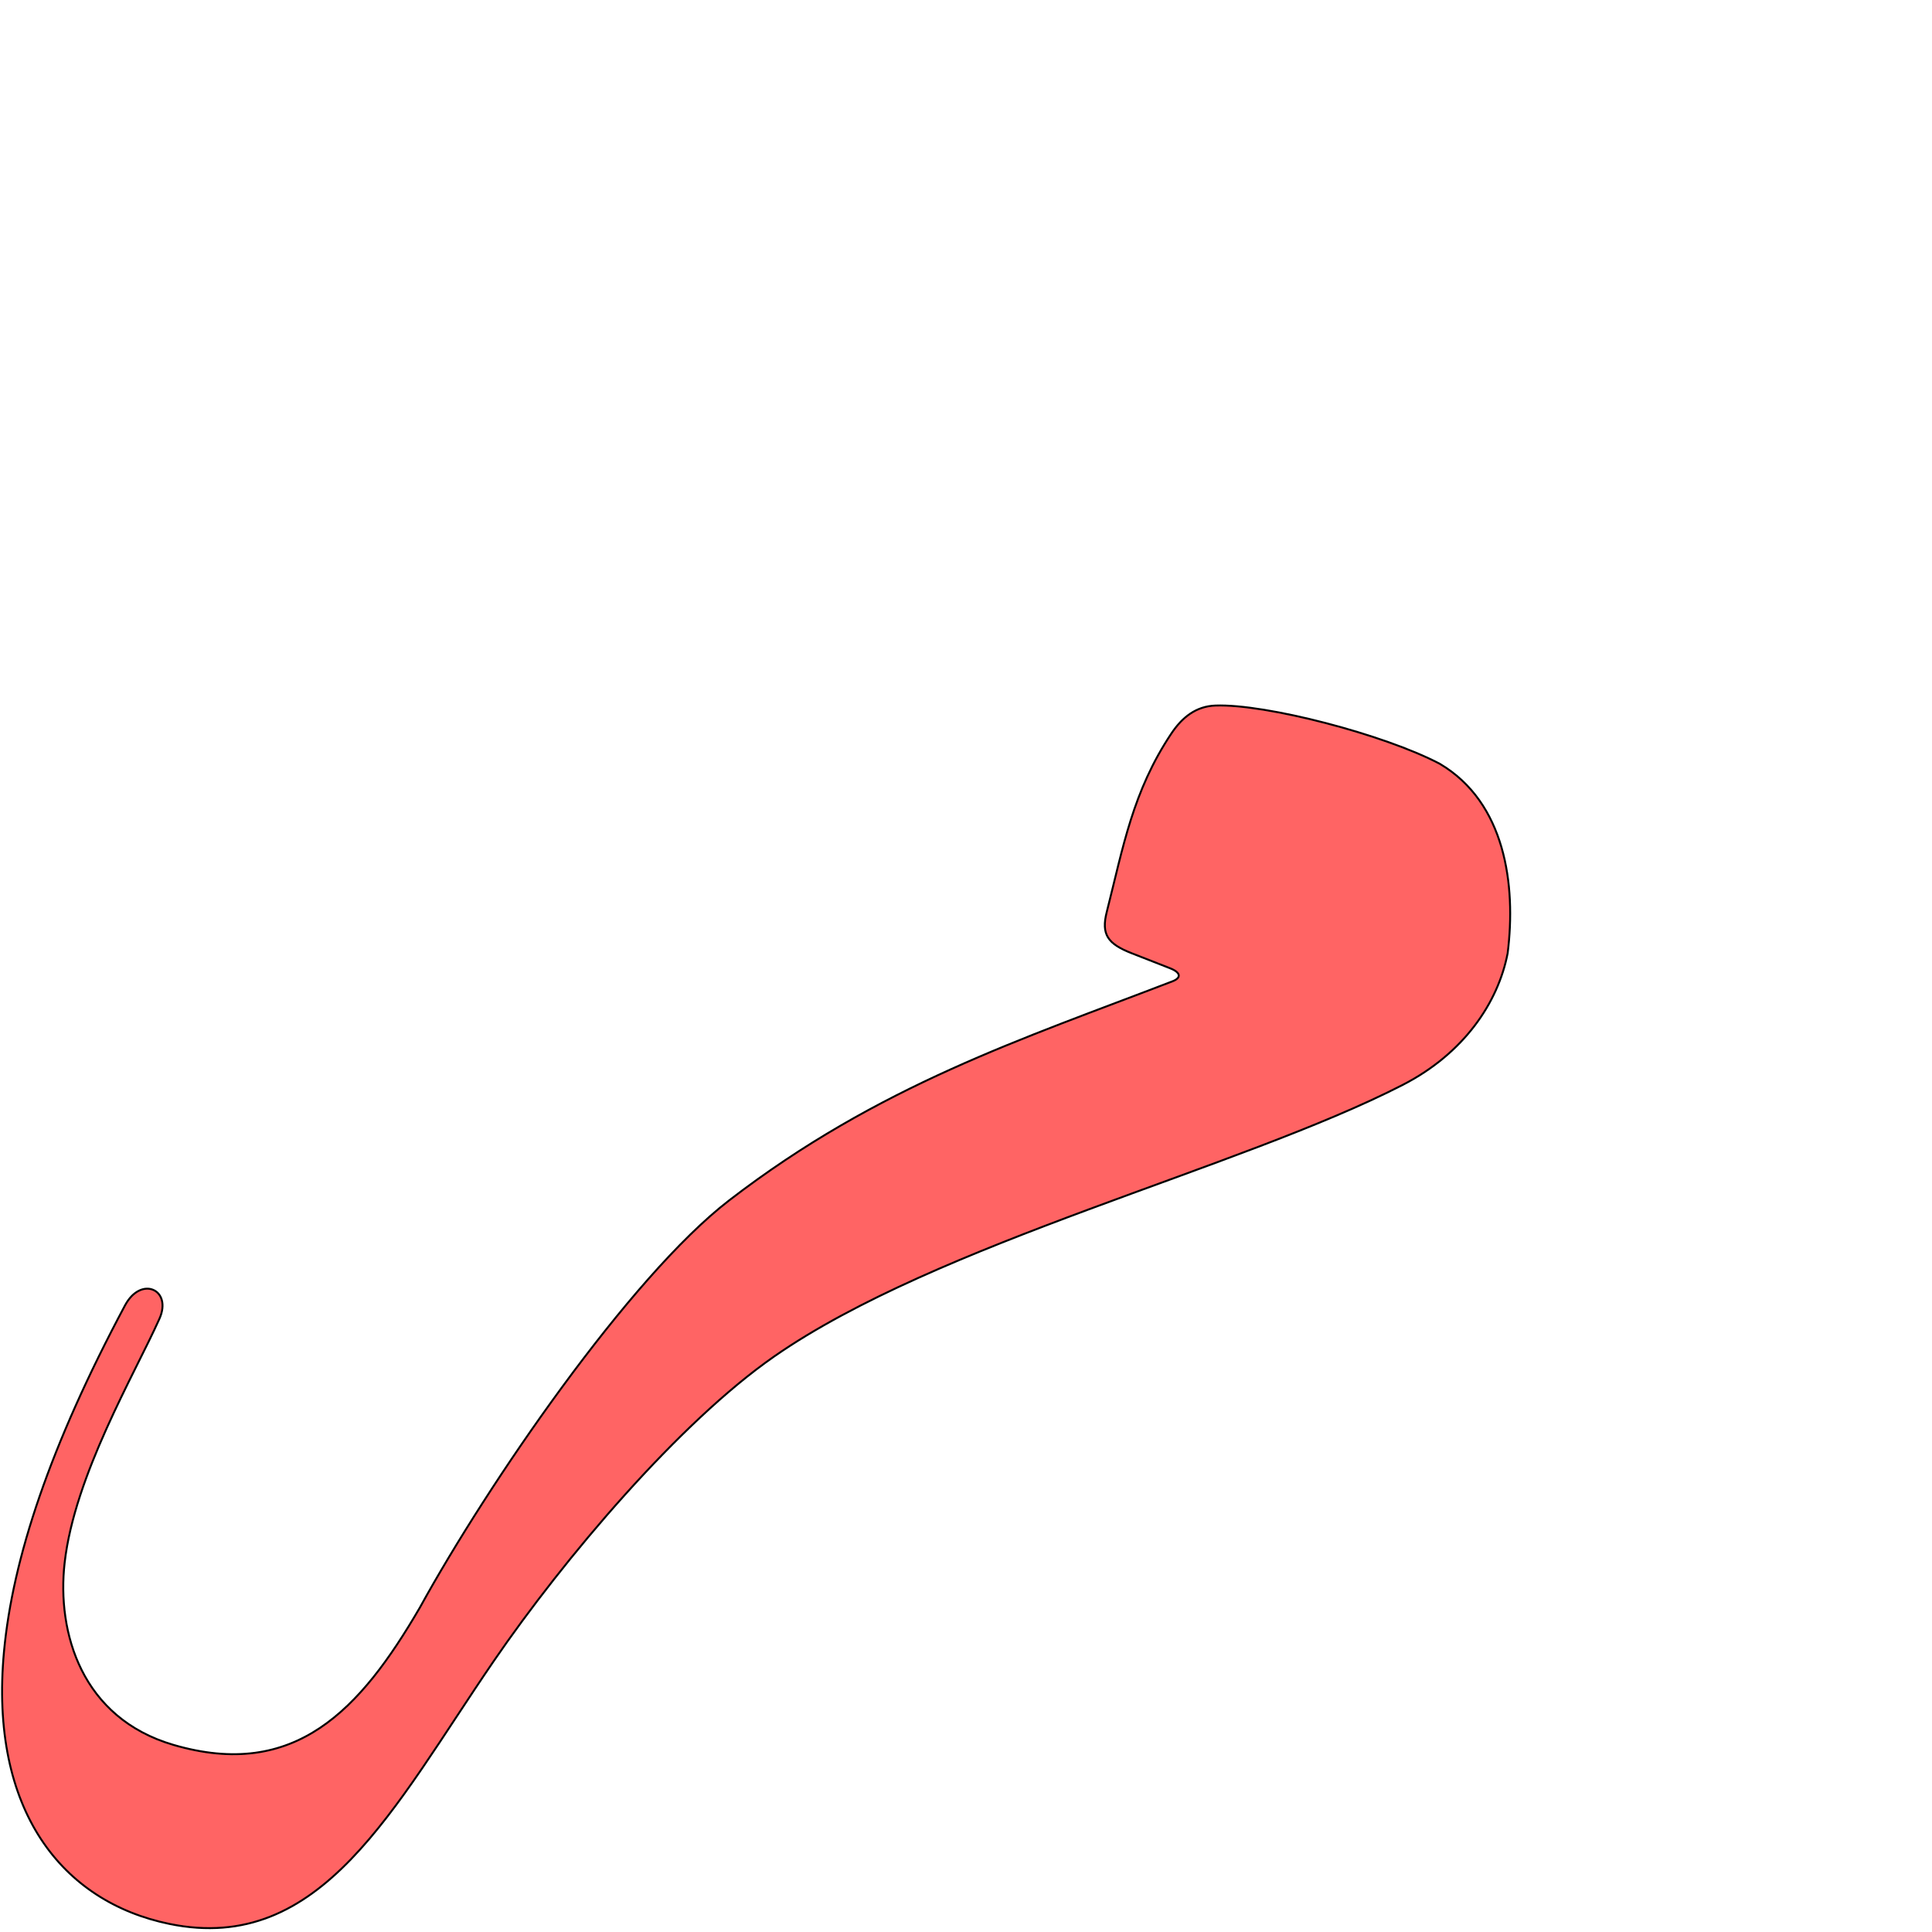
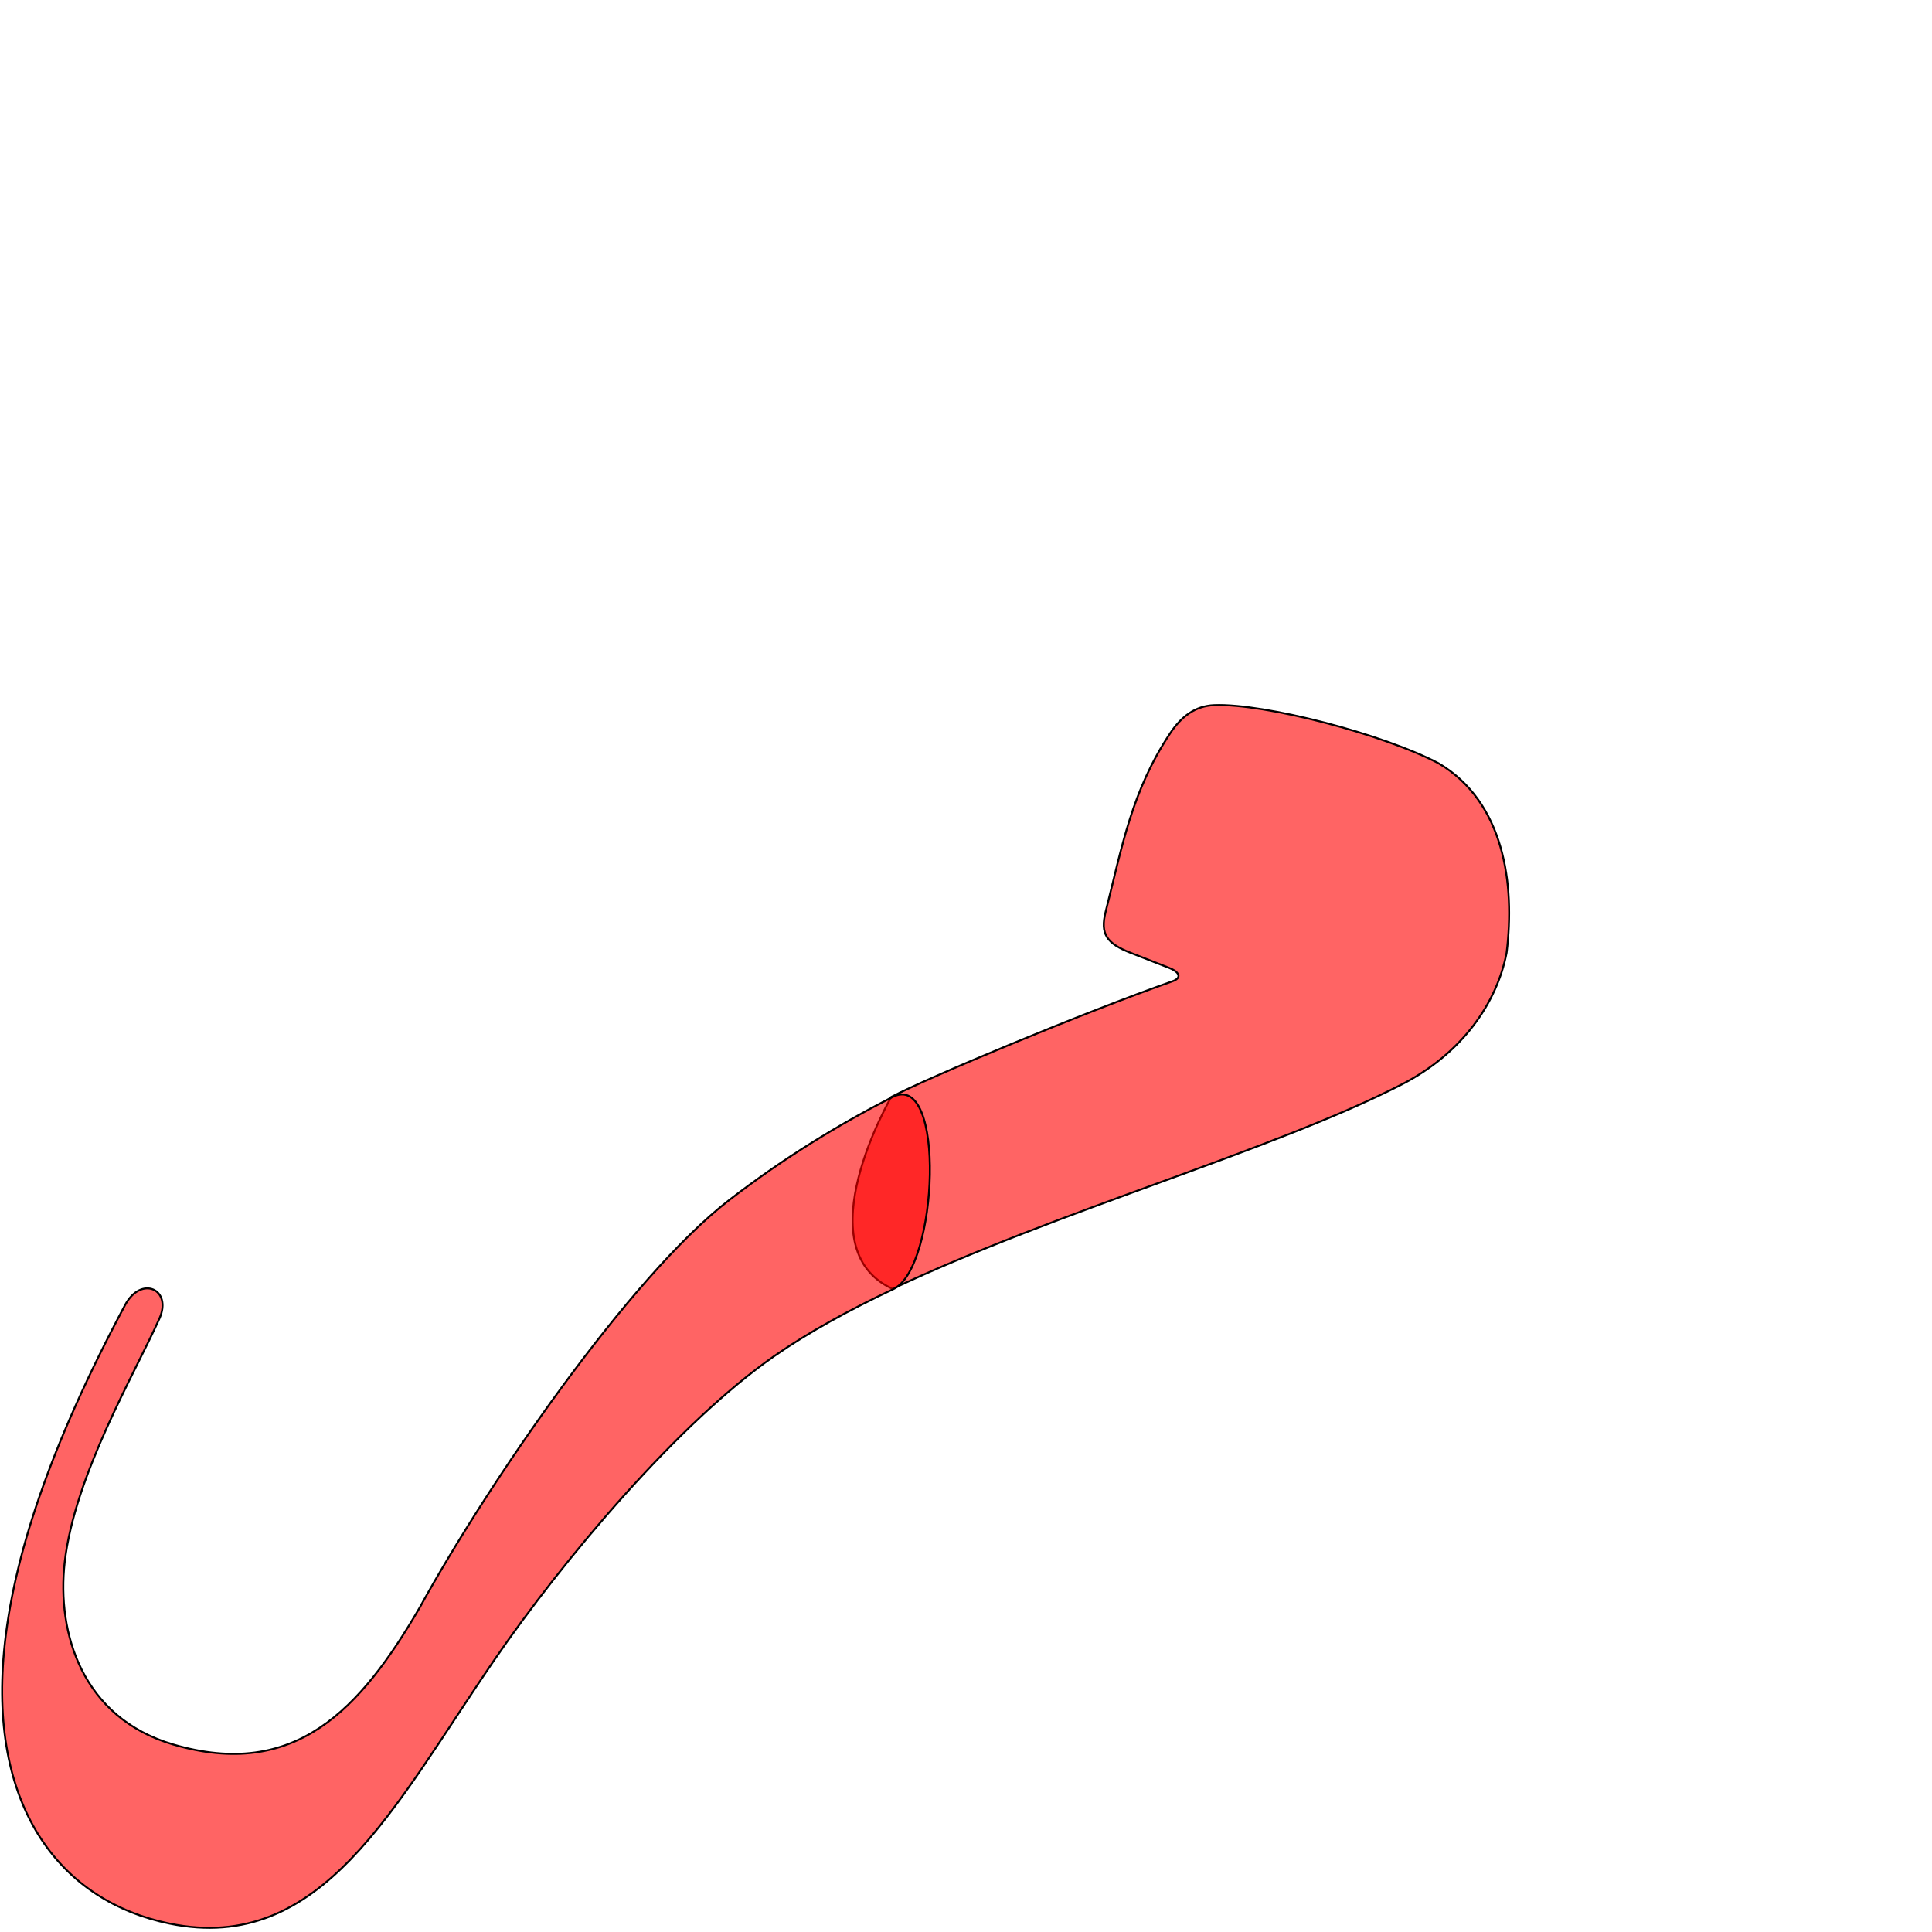
<svg xmlns="http://www.w3.org/2000/svg" version="1.0" width="1000" height="1000" id="svg5496">
  <defs id="defs5498">
    </defs>
+   <path style="color:#000000;fill:#ff0000;fill-opacity:0.608;stroke:#000000;stroke-width:1;stroke-linecap:butt;stroke-linejoin:miter;stroke-miterlimit:4;stroke-opacity:1;stroke-dasharray:none;stroke-dashoffset:0;marker:none;visibility:visible;display:inline;overflow:visible;enable-background:accumulate" d="m 461.986,667.11 c -46.148,-21.001 -0.662,-99.322 -0.662,-99.322 18.785,-9.914 99.13,-43.533 145.651,-59.923 4.761,-1.678 3.679,-4.73 -1.908,-6.916 l -19.809,-7.752 c -12.51,-4.895 -15.911,-9.725 -12.949,-21.409 8.482,-33.458 13.396,-62.322 33.423,-92.323 5.645,-8.456 12.793,-14.118 22.817,-14.488 26,-0.96 87.397,15.023 116.123,30.141 33.82,19.996 39.605,62.436 35.131,98.08 -4.963,25.686 -22.768,51.94 -54.351,68.145 -66.7,34.222 -177.942,65.304 -263.465,105.768 z" id="path2842-2-6" />
  <g id="layer1" transform="translate(85.66272,0)" />
-   <path style="color:#000000;fill:#ff0000;fill-opacity:0.608;stroke:#000000;stroke-width:1;stroke-linecap:butt;stroke-linejoin:miter;stroke-miterlimit:4;stroke-opacity:1;stroke-dasharray:none;stroke-dashoffset:0;marker:none;visibility:visible;display:inline;overflow:visible;enable-background:accumulate" d="m 605.617,501.166 -19.809,-7.752 c -12.51,-4.895 -15.911,-9.725 -12.949,-21.409 8.482,-33.458 13.396,-62.322 33.423,-92.323 5.645,-8.456 12.793,-14.118 22.817,-14.488 26,-0.96 87.397,15.023 116.123,30.141 33.82,19.996 39.605,62.436 35.131,98.08 -4.963,25.686 -22.768,51.94 -54.351,68.145 -84.561,43.386 -240.714,81.726 -325.29,140.533 -49.15,34.175 -108.708,104.451 -145.23,157.792 -51.892,75.788 -89.06,152.136 -167.793,135.926 -55.565,-11.44 -93.277,-58.749 -85.618,-141.008 4.472,-48.034 23.762,-106.335 62.637,-179.135 8.315,-15.572 24.589,-8.213 17.803,6.948 -12.972,28.979 -43.928,81.058 -49.055,126.268 -4.125,36.373 8.945,80.387 56.25,94.246 62.988,18.454 96.77,-18.027 127.661,-71.13 35.105,-63.821 108.463,-171.005 160.146,-210.764 77.263,-59.438 151.745,-83.436 229.365,-113.314 4.711,-1.813 4.328,-4.567 -1.259,-6.753 z" id="path2842-2" />
+   <path id="path2825" d="m 461.891,567.841 c 27.941,-14.323 23.564,88.487 0.662,99.322 -22.902,10.836 -43.96,22.344 -61.825,34.765 -49.15,34.175 -108.708,104.451 -145.23,157.792 -51.892,75.788 -89.06,152.136 -167.793,135.926 -55.565,-11.44 -93.277,-58.749 -85.618,-141.008 4.472,-48.034 23.762,-106.335 62.637,-179.135 8.315,-15.572 24.589,-8.213 17.803,6.948 -12.972,28.979 -43.928,81.058 -49.055,126.268 -4.125,36.373 8.945,80.387 56.25,94.246 62.988,18.454 96.77,-18.027 127.661,-71.13 35.105,-63.821 108.463,-171.005 160.146,-210.764 28.399,-21.847 56.422,-38.906 84.363,-53.229 z" style="color:#000000;fill:#ff0000;fill-opacity:0.608;stroke:#000000;stroke-width:1;stroke-linecap:butt;stroke-linejoin:miter;stroke-miterlimit:4;stroke-opacity:1;stroke-dasharray:none;stroke-dashoffset:0;marker:none;visibility:visible;display:inline;overflow:visible;enable-background:accumulate" />
</svg>
